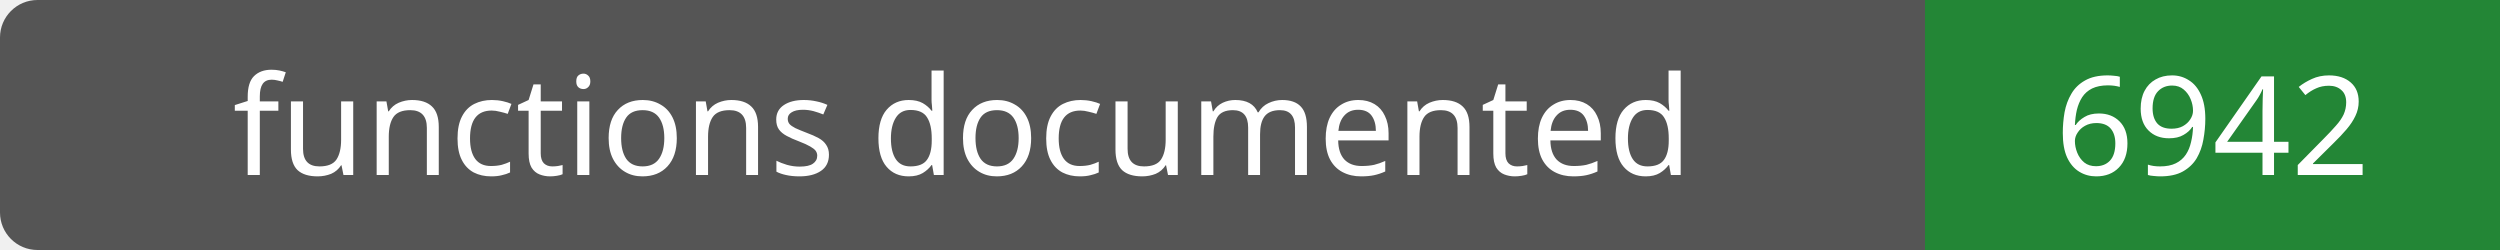
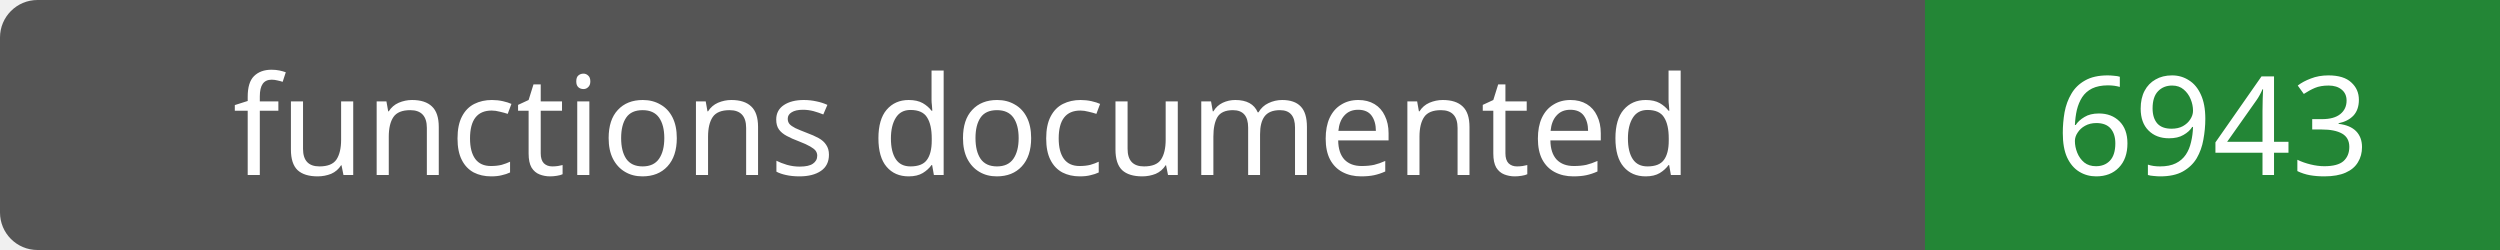
- <svg xmlns="http://www.w3.org/2000/svg" width="200" height="20" role="img" aria-label="functions documented: 6942">
+ <svg xmlns="http://www.w3.org/2000/svg" width="200" height="20" role="img" aria-label="functions documented: 6943">
  <rect width="200" height="20" rx="3" fill="#555" />
  <path fill="#238636" d="M154 0h46v20H154z" />
  <g fill="#fff" text-anchor="middle" font-family="Verdana,sans-serif" font-size="11">
    <text x="77.0" y="14">functions documented</text>
-     <text x="177.0" y="14">6942</text>
+     <text x="177.0" y="14">6943</text>
  </g>
</svg>
